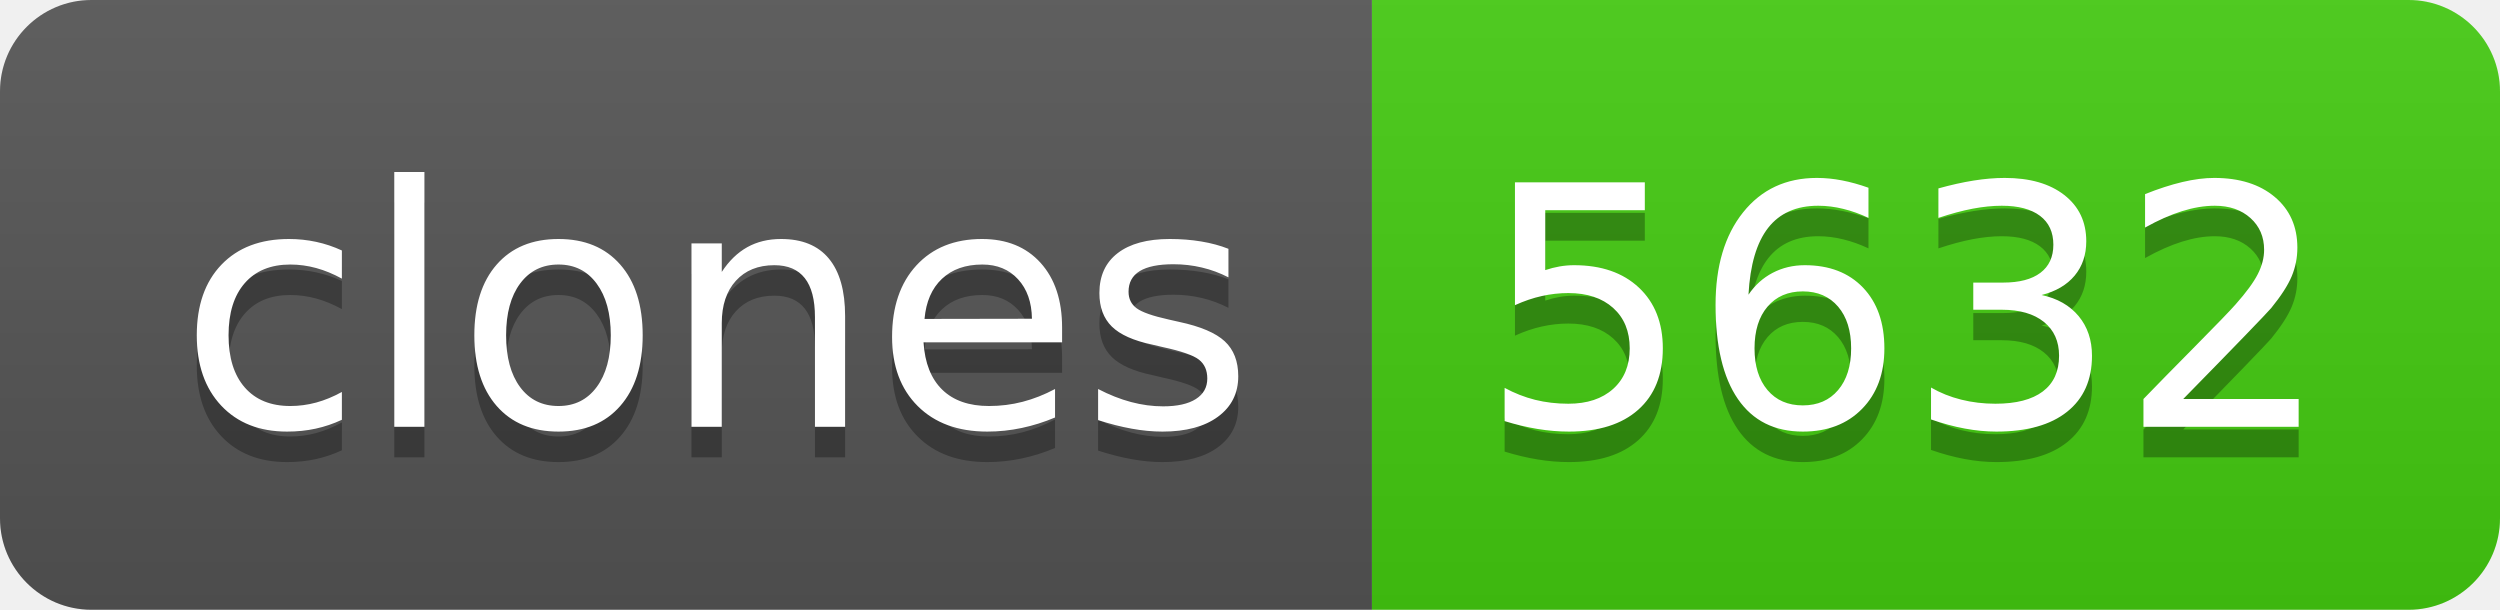
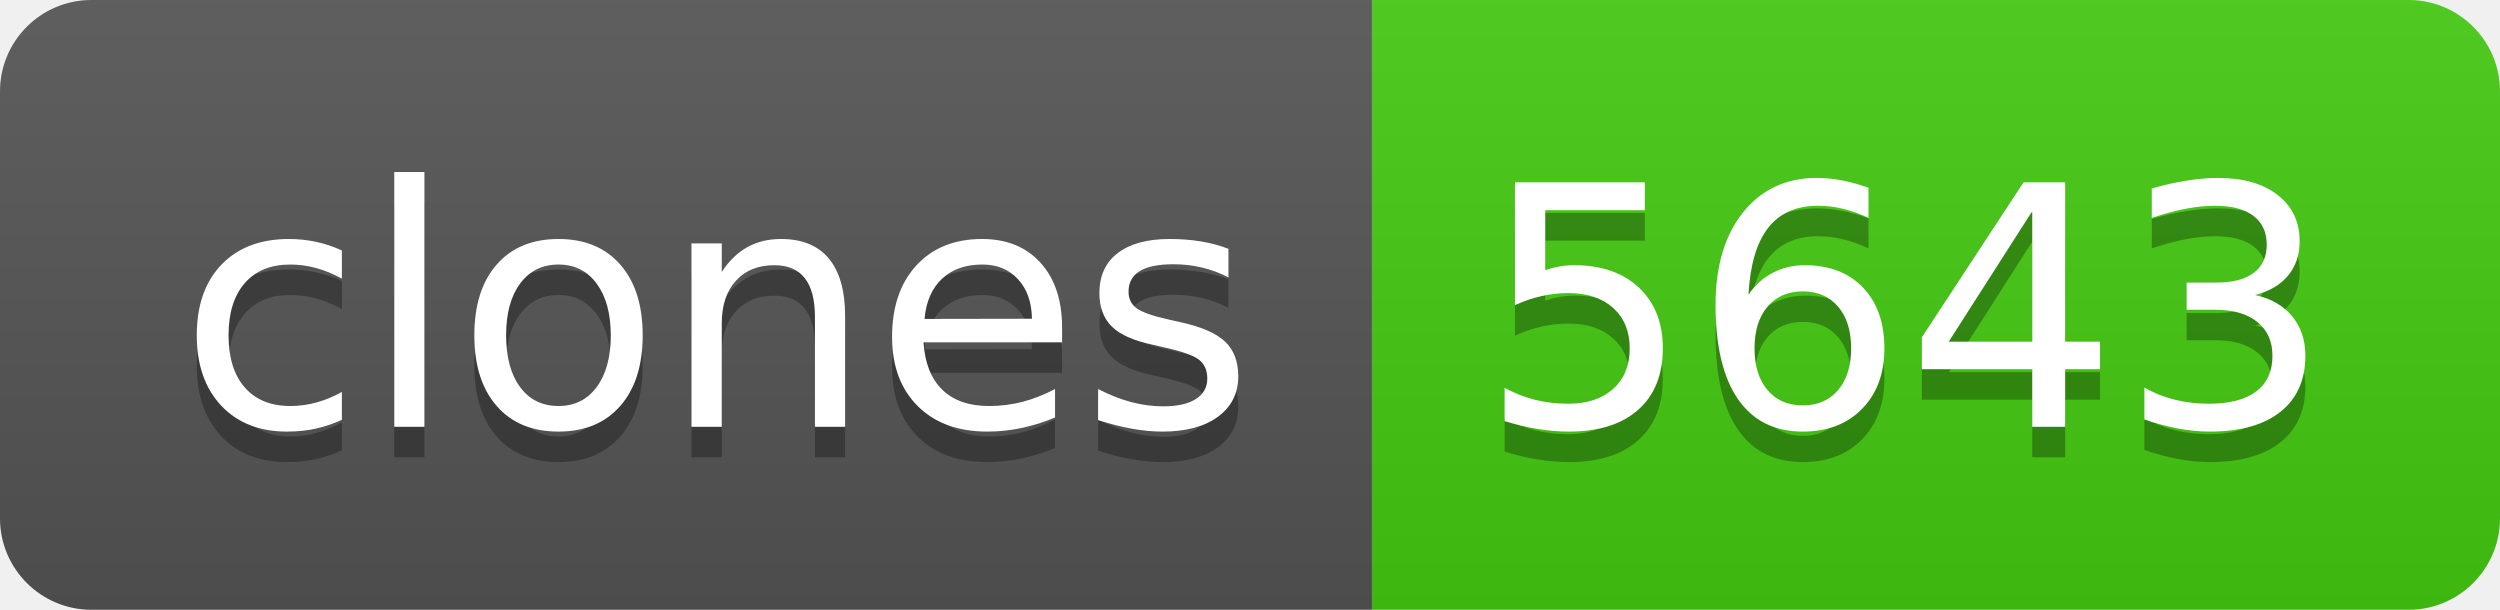
- <svg xmlns="http://www.w3.org/2000/svg" width="82" height="20" role="img" aria-label="clones: 5632">
+ <svg xmlns="http://www.w3.org/2000/svg" width="82" height="20" role="img" aria-label="clones: 5643">
  <linearGradient id="s" x2="0" y2="100%">
    <stop offset="0" stop-color="#bbb" stop-opacity=".1" />
    <stop offset="1" stop-opacity=".1" />
  </linearGradient>
  <clipPath id="r">
    <rect width="82" height="20" rx="3" fill="#fff" />
  </clipPath>
  <g clip-path="url(#r)">
    <rect width="45" height="20" fill="#555" />
    <rect x="45" width="37" height="20" fill="#4c1" />
    <rect width="82" height="20" fill="url(#s)" />
  </g>
  <g fill="#fff" text-anchor="middle" font-family="Verdana,Geneva,DejaVu Sans,sans-serif" text-rendering="geometricPrecision" font-size="110">
    <text aria-hidden="true" x="235" y="150" fill="#010101" fill-opacity=".3" transform="scale(.1)" textLength="350">clones</text>
    <text x="235" y="140" transform="scale(.1)" fill="#fff" textLength="350">clones</text>
-     <text aria-hidden="true" x="625" y="150" fill="#010101" fill-opacity=".3" transform="scale(.1)" textLength="270">5632</text>
-     <text x="625" y="140" transform="scale(.1)" fill="#fff" textLength="270">5632</text>
+     <text aria-hidden="true" x="625" y="150" fill="#010101" fill-opacity=".3" transform="scale(.1)" textLength="270">5643</text>
+     <text x="625" y="140" transform="scale(.1)" fill="#fff" textLength="270">5643</text>
  </g>
</svg>
